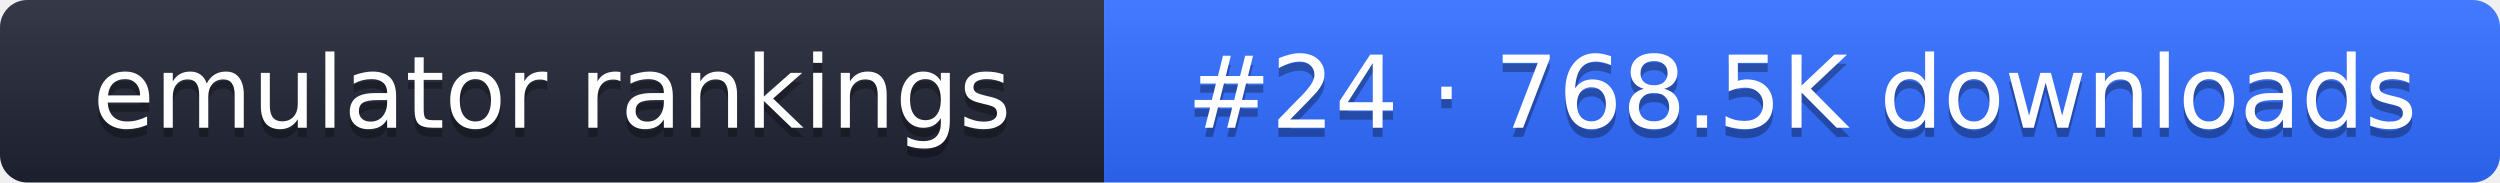
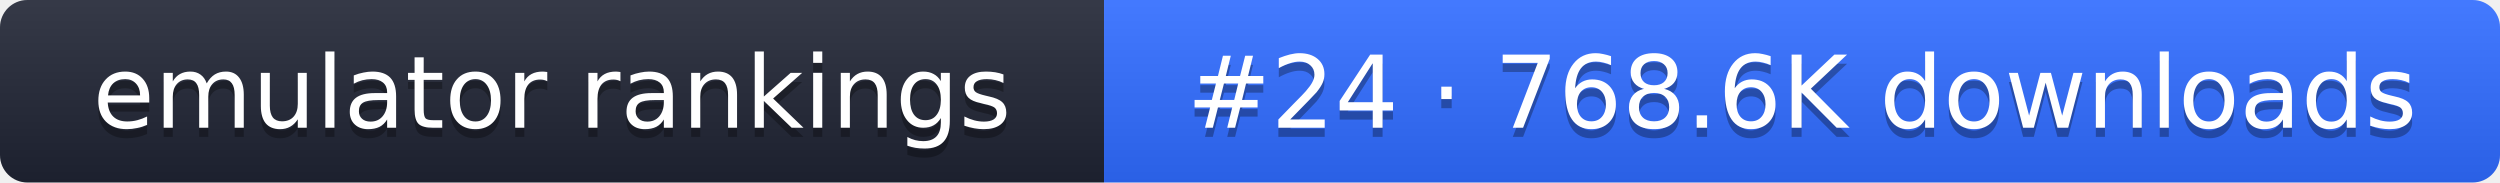
- <svg xmlns="http://www.w3.org/2000/svg" width="274" height="20" role="img" aria-label="emulator rankings: #24 · 768.5K downloads">
+ <svg xmlns="http://www.w3.org/2000/svg" width="274" height="20" role="img" aria-label="emulator rankings: #24 · 768.6K downloads">
  <linearGradient id="g" x2="0" y2="100%">
    <stop offset="0" stop-color="#fff" stop-opacity=".1" />
    <stop offset="1" stop-opacity=".1" />
  </linearGradient>
  <clipPath id="r">
    <rect width="274" height="20" rx="3" fill="#fff" />
  </clipPath>
  <g clip-path="url(#r)">
    <rect width="121" height="20" fill="#1f2433" />
    <rect x="121" width="153" height="20" fill="#2f6bff" />
    <rect width="274" height="20" fill="url(#g)" />
  </g>
  <g fill="#fff" text-anchor="middle" font-family="Verdana,DejaVu Sans,sans-serif" font-size="11">
    <text x="60.5" y="15" fill="#010101" fill-opacity=".3">emulator rankings</text>
    <text x="60.5" y="14">emulator rankings</text>
-     <text x="197.5" y="15" fill="#010101" fill-opacity=".3">#24 · 768.5K downloads</text>
-     <text x="197.5" y="14">#24 · 768.5K downloads</text>
+     <text x="197.5" y="15" fill="#010101" fill-opacity=".3">#24 · 768.6K downloads</text>
+     <text x="197.5" y="14">#24 · 768.6K downloads</text>
  </g>
</svg>
